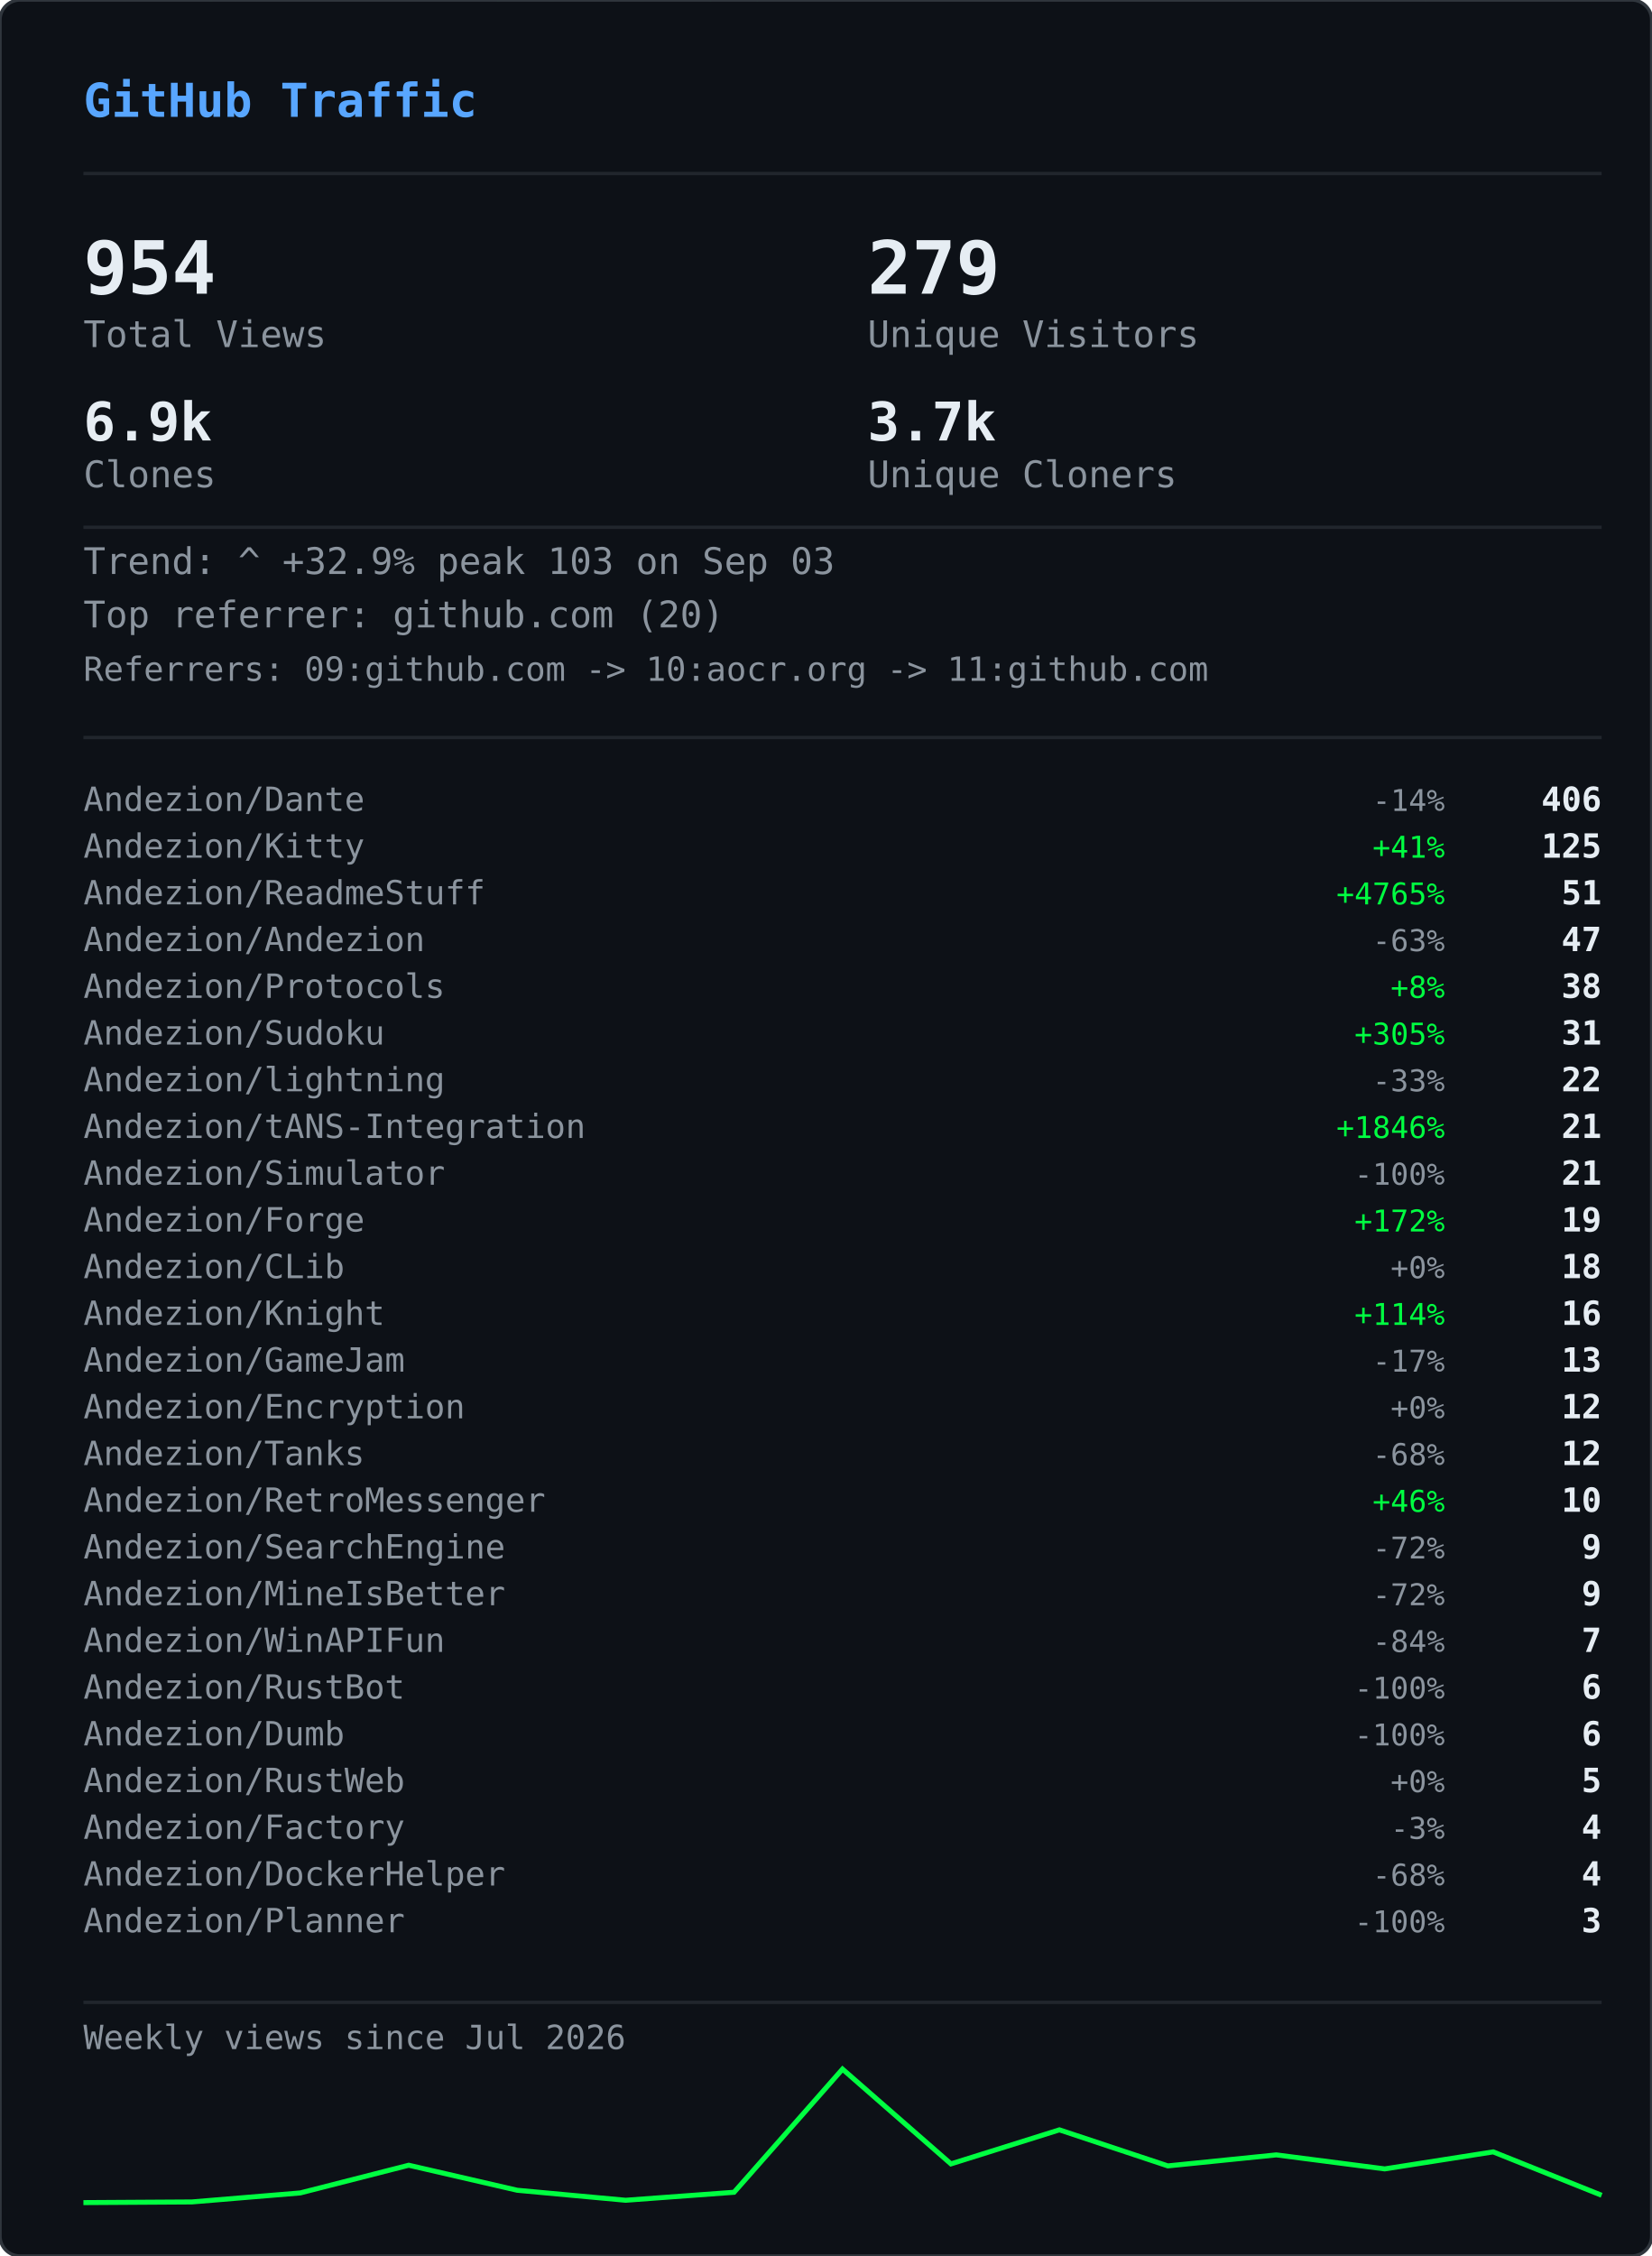
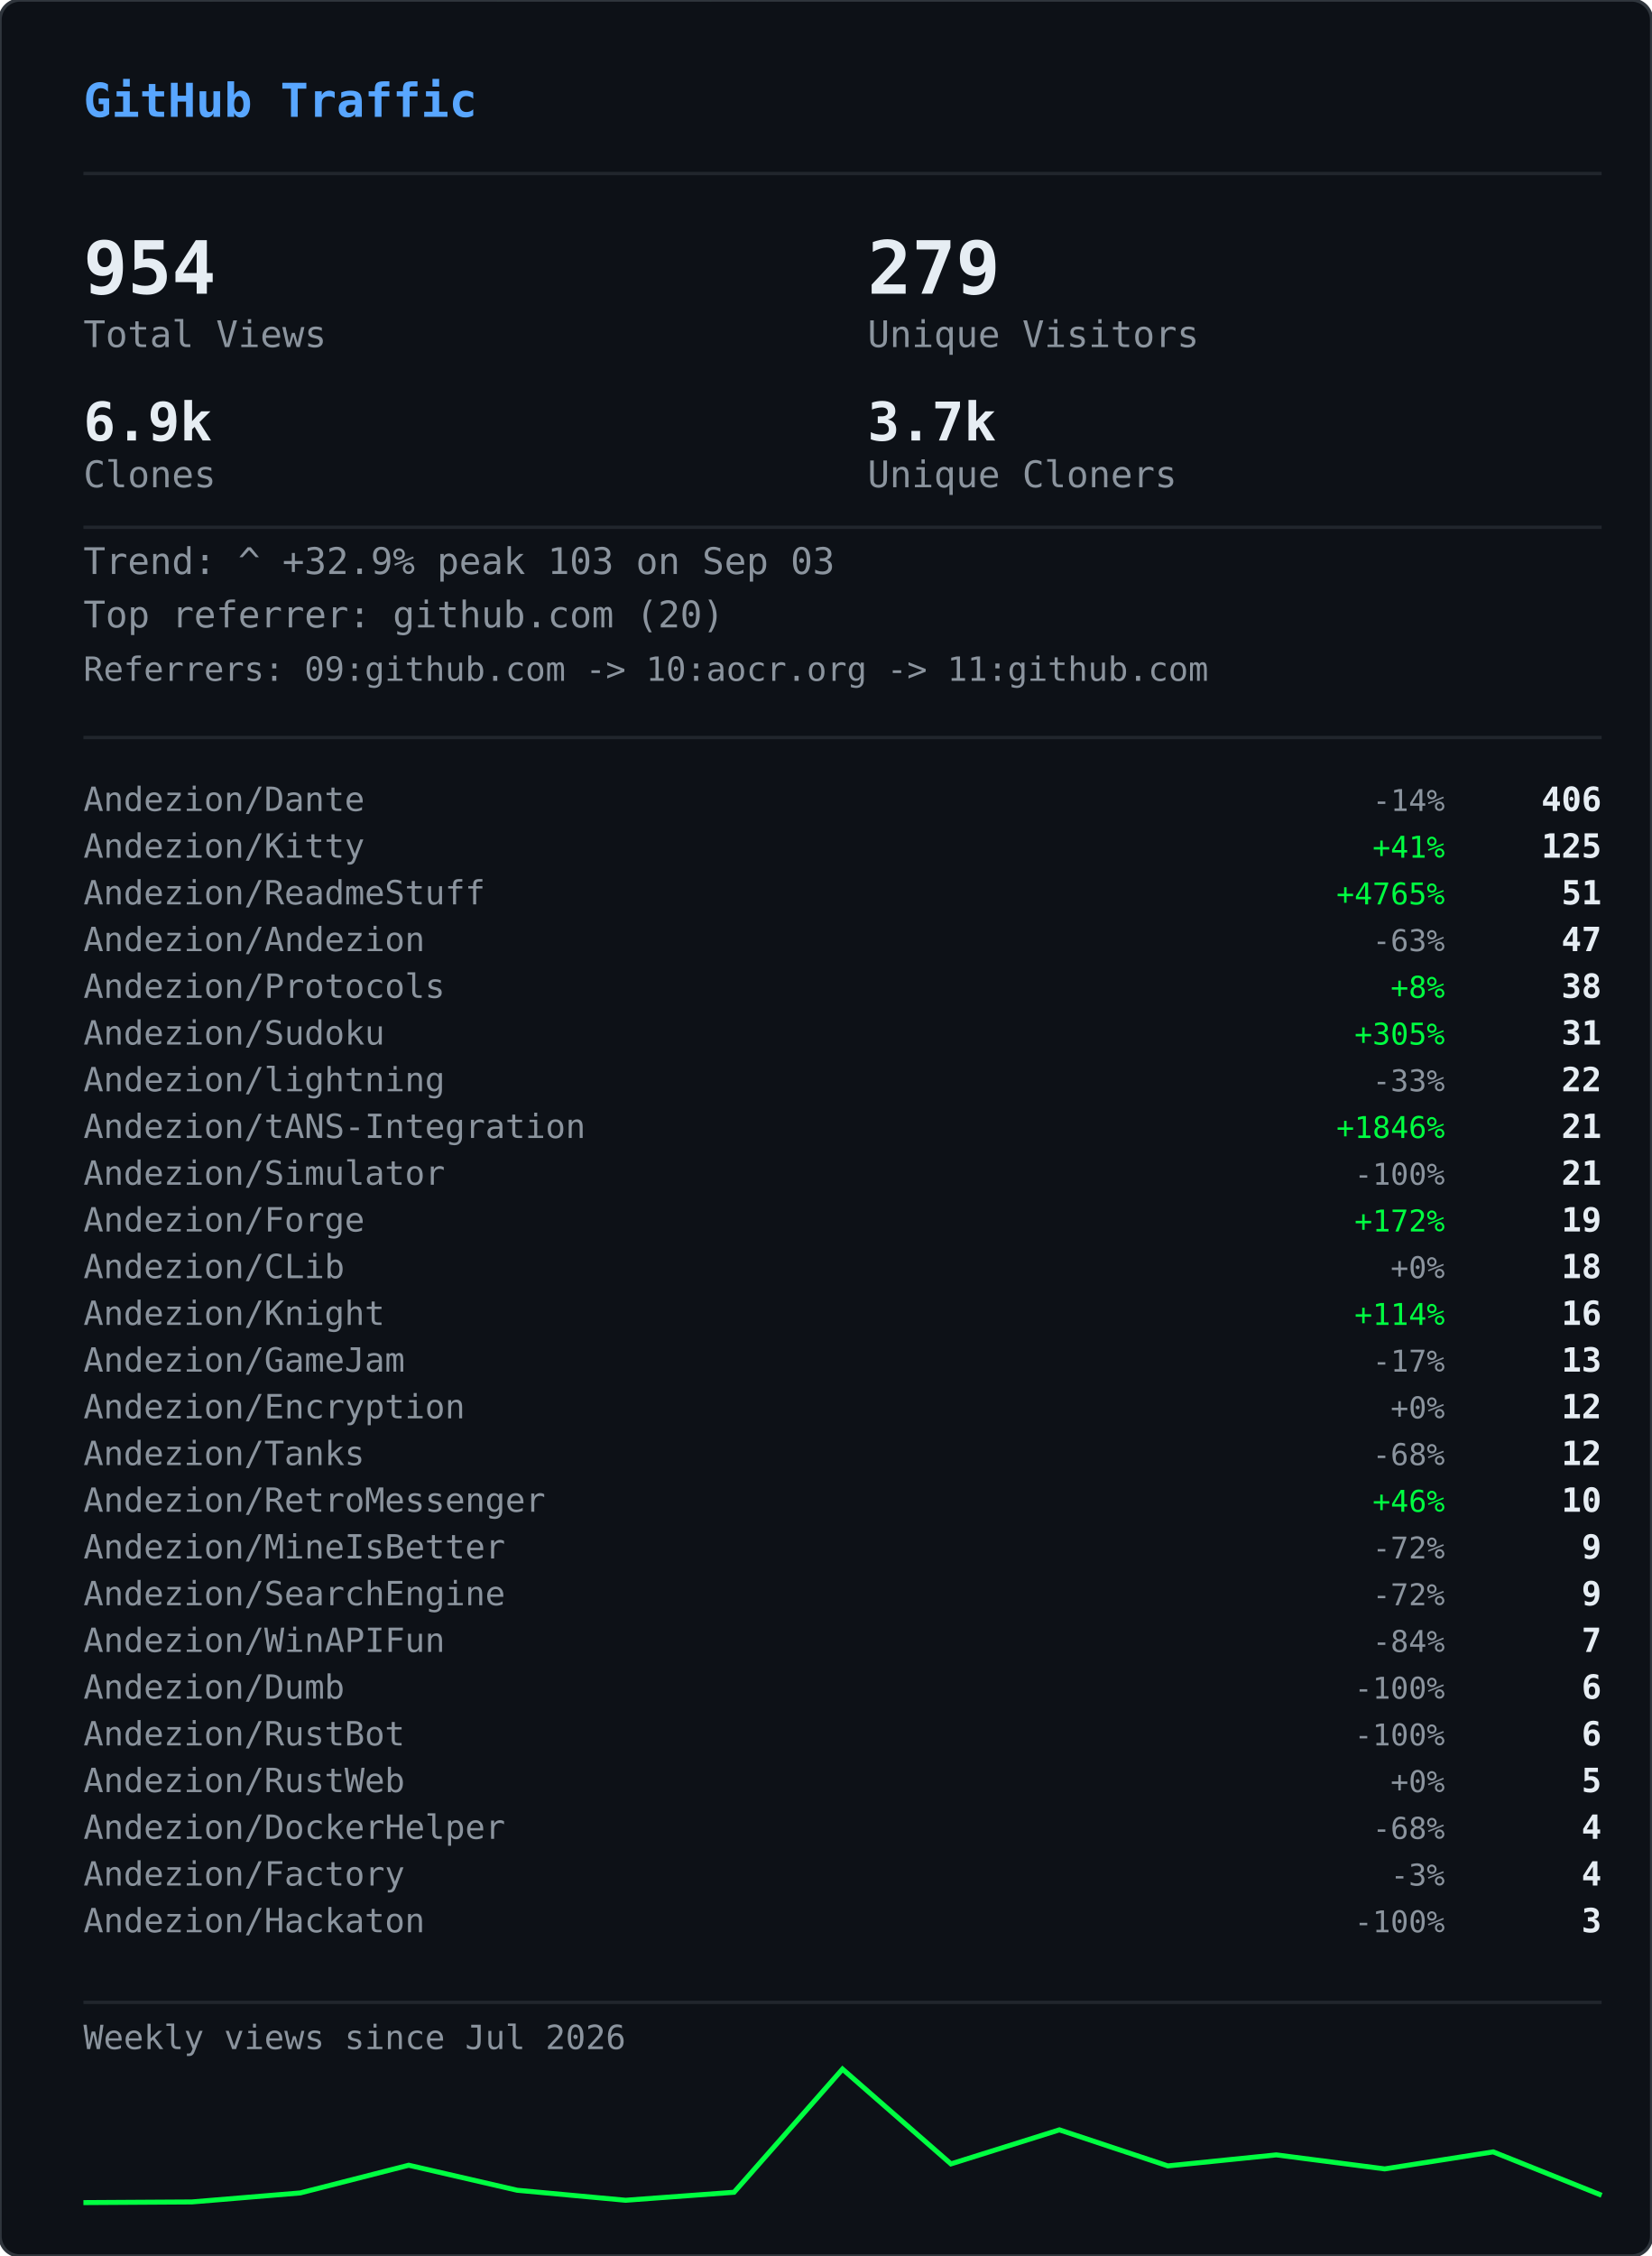
<svg xmlns="http://www.w3.org/2000/svg" width="495" height="676" viewBox="0 0 495 676">
  <defs>
    <clipPath id="gvs-clip">
      <rect width="495" height="676" rx="6" />
    </clipPath>
  </defs>
  <rect width="495" height="676" rx="6" fill="#0d1117" />
  <g clip-path="url(#gvs-clip)">
    <g opacity="0.22">
      <style>@keyframes gvs0{from{transform:translateY(-46px)}to{transform:translateY(690px)}}@keyframes gvs1{from{transform:translateY(-60px)}to{transform:translateY(690px)}}@keyframes gvs2{from{transform:translateY(-88px)}to{transform:translateY(690px)}}@keyframes gvs3{from{transform:translateY(-88px)}to{transform:translateY(690px)}}@keyframes gvs4{from{transform:translateY(-88px)}to{transform:translateY(690px)}}@keyframes gvs5{from{transform:translateY(-88px)}to{transform:translateY(690px)}}@keyframes gvs6{from{transform:translateY(-88px)}to{transform:translateY(690px)}}@keyframes gvs7{from{transform:translateY(-88px)}to{transform:translateY(690px)}}@keyframes gvs8{from{transform:translateY(-46px)}to{transform:translateY(690px)}}@keyframes gvs9{from{transform:translateY(-60px)}to{transform:translateY(690px)}}@keyframes gvs10{from{transform:translateY(-88px)}to{transform:translateY(690px)}}@keyframes gvs11{from{transform:translateY(-60px)}to{transform:translateY(690px)}}@keyframes gvs12{from{transform:translateY(-88px)}to{transform:translateY(690px)}}@keyframes gvs13{from{transform:translateY(-88px)}to{transform:translateY(690px)}}@keyframes gvs14{from{transform:translateY(-60px)}to{transform:translateY(690px)}}@keyframes gvs15{from{transform:translateY(-74px)}to{transform:translateY(690px)}}@keyframes gvs16{from{transform:translateY(-88px)}to{transform:translateY(690px)}}@keyframes gvs17{from{transform:translateY(-60px)}to{transform:translateY(690px)}}@keyframes gvs18{from{transform:translateY(-88px)}to{transform:translateY(690px)}}@keyframes gvs19{from{transform:translateY(-46px)}to{transform:translateY(690px)}}@keyframes gvs20{from{transform:translateY(-46px)}to{transform:translateY(690px)}}@keyframes gvs21{from{transform:translateY(-88px)}to{transform:translateY(690px)}}@keyframes gvs22{from{transform:translateY(-88px)}to{transform:translateY(690px)}}@keyframes gvs23{from{transform:translateY(-88px)}to{transform:translateY(690px)}}@keyframes gvs24{from{transform:translateY(-46px)}to{transform:translateY(690px)}}@keyframes gvs25{from{transform:translateY(-46px)}to{transform:translateY(690px)}}@keyframes gvs26{from{transform:translateY(-60px)}to{transform:translateY(690px)}}@keyframes gvs27{from{transform:translateY(-60px)}to{transform:translateY(690px)}}@keyframes gvs28{from{transform:translateY(-88px)}to{transform:translateY(690px)}}@keyframes gvs29{from{transform:translateY(-74px)}to{transform:translateY(690px)}}@keyframes gvs30{from{transform:translateY(-74px)}to{transform:translateY(690px)}}@keyframes gvs31{from{transform:translateY(-46px)}to{transform:translateY(690px)}}@keyframes gvs32{from{transform:translateY(-46px)}to{transform:translateY(690px)}}@keyframes gvs33{from{transform:translateY(-46px)}to{transform:translateY(690px)}}@keyframes gvs34{from{transform:translateY(-88px)}to{transform:translateY(690px)}}@keyframes gvs35{from{transform:translateY(-88px)}to{transform:translateY(690px)}}@keyframes gvs36{from{transform:translateY(-60px)}to{transform:translateY(690px)}}@keyframes gvs37{from{transform:translateY(-88px)}to{transform:translateY(690px)}}</style>
      <g style="animation:gvs0 1.67s linear infinite;animation-delay:-0.05s">
        <text x="22" y="0" font-family="monospace" font-size="12" fill="#00ff41">ｱ</text>
        <text x="22" y="-14" font-family="monospace" font-size="12" fill="#00ff41" opacity="0.75">ｸ</text>
        <text x="22" y="-28" font-family="monospace" font-size="12" fill="#00ff41" opacity="0.50">ｸ</text>
        <text x="22" y="-42" font-family="monospace" font-size="12" fill="#00ff41" opacity="0.25">ｶ</text>
      </g>
      <g style="animation:gvs1 2.52s linear infinite;animation-delay:-2.19s">
        <text x="261" y="0" font-family="monospace" font-size="12" fill="#00ff41">3</text>
        <text x="261" y="-14" font-family="monospace" font-size="12" fill="#00ff41" opacity="0.80">ﾉ</text>
        <text x="261" y="-28" font-family="monospace" font-size="12" fill="#00ff41" opacity="0.60">7</text>
        <text x="261" y="-42" font-family="monospace" font-size="12" fill="#00ff41" opacity="0.40">7</text>
        <text x="261" y="-56" font-family="monospace" font-size="12" fill="#00ff41" opacity="0.20">ﾓ</text>
      </g>
      <g style="animation:gvs2 2.64s linear infinite;animation-delay:-2.40s">
        <text x="225" y="0" font-family="monospace" font-size="12" fill="#00ff41">ｧ</text>
        <text x="225" y="-14" font-family="monospace" font-size="12" fill="#00ff41" opacity="0.86">ｪ</text>
        <text x="225" y="-28" font-family="monospace" font-size="12" fill="#00ff41" opacity="0.71">9</text>
        <text x="225" y="-42" font-family="monospace" font-size="12" fill="#00ff41" opacity="0.57">ｳ</text>
        <text x="225" y="-56" font-family="monospace" font-size="12" fill="#00ff41" opacity="0.43">ﾋ</text>
        <text x="225" y="-70" font-family="monospace" font-size="12" fill="#00ff41" opacity="0.29">2</text>
        <text x="225" y="-84" font-family="monospace" font-size="12" fill="#00ff41" opacity="0.14">7</text>
      </g>
      <g style="animation:gvs3 2.68s linear infinite;animation-delay:-2.06s">
        <text x="61" y="0" font-family="monospace" font-size="12" fill="#00ff41">ﾄ</text>
        <text x="61" y="-14" font-family="monospace" font-size="12" fill="#00ff41" opacity="0.86">ﾖ</text>
        <text x="61" y="-28" font-family="monospace" font-size="12" fill="#00ff41" opacity="0.71">ﾈ</text>
        <text x="61" y="-42" font-family="monospace" font-size="12" fill="#00ff41" opacity="0.57">ﾈ</text>
        <text x="61" y="-56" font-family="monospace" font-size="12" fill="#00ff41" opacity="0.43">0</text>
        <text x="61" y="-70" font-family="monospace" font-size="12" fill="#00ff41" opacity="0.29">ﾚ</text>
        <text x="61" y="-84" font-family="monospace" font-size="12" fill="#00ff41" opacity="0.14">ｲ</text>
      </g>
      <g style="animation:gvs4 1.89s linear infinite;animation-delay:-1.68s">
        <text x="393" y="0" font-family="monospace" font-size="12" fill="#00ff41">ﾋ</text>
        <text x="393" y="-14" font-family="monospace" font-size="12" fill="#00ff41" opacity="0.86">5</text>
        <text x="393" y="-28" font-family="monospace" font-size="12" fill="#00ff41" opacity="0.71">9</text>
        <text x="393" y="-42" font-family="monospace" font-size="12" fill="#00ff41" opacity="0.57">3</text>
        <text x="393" y="-56" font-family="monospace" font-size="12" fill="#00ff41" opacity="0.43">ﾄ</text>
        <text x="393" y="-70" font-family="monospace" font-size="12" fill="#00ff41" opacity="0.29">ﾀ</text>
        <text x="393" y="-84" font-family="monospace" font-size="12" fill="#00ff41" opacity="0.14">ﾄ</text>
      </g>
      <g style="animation:gvs5 2.08s linear infinite;animation-delay:-1.87s">
        <text x="88" y="0" font-family="monospace" font-size="12" fill="#00ff41">0</text>
        <text x="88" y="-14" font-family="monospace" font-size="12" fill="#00ff41" opacity="0.86">ﾁ</text>
        <text x="88" y="-28" font-family="monospace" font-size="12" fill="#00ff41" opacity="0.71">ｭ</text>
        <text x="88" y="-42" font-family="monospace" font-size="12" fill="#00ff41" opacity="0.57">ﾊ</text>
        <text x="88" y="-56" font-family="monospace" font-size="12" fill="#00ff41" opacity="0.43">0</text>
        <text x="88" y="-70" font-family="monospace" font-size="12" fill="#00ff41" opacity="0.29">ｴ</text>
        <text x="88" y="-84" font-family="monospace" font-size="12" fill="#00ff41" opacity="0.14">6</text>
      </g>
      <g style="animation:gvs6 1.51s linear infinite;animation-delay:-0.31s">
        <text x="484" y="0" font-family="monospace" font-size="12" fill="#00ff41">5</text>
        <text x="484" y="-14" font-family="monospace" font-size="12" fill="#00ff41" opacity="0.86">ｩ</text>
        <text x="484" y="-28" font-family="monospace" font-size="12" fill="#00ff41" opacity="0.71">ｭ</text>
        <text x="484" y="-42" font-family="monospace" font-size="12" fill="#00ff41" opacity="0.57">1</text>
        <text x="484" y="-56" font-family="monospace" font-size="12" fill="#00ff41" opacity="0.43">ｷ</text>
        <text x="484" y="-70" font-family="monospace" font-size="12" fill="#00ff41" opacity="0.29">ﾁ</text>
        <text x="484" y="-84" font-family="monospace" font-size="12" fill="#00ff41" opacity="0.14">ﾗ</text>
      </g>
      <g style="animation:gvs7 2.04s linear infinite;animation-delay:-0.46s">
        <text x="452" y="0" font-family="monospace" font-size="12" fill="#00ff41">8</text>
        <text x="452" y="-14" font-family="monospace" font-size="12" fill="#00ff41" opacity="0.86">ｷ</text>
        <text x="452" y="-28" font-family="monospace" font-size="12" fill="#00ff41" opacity="0.71">ｻ</text>
        <text x="452" y="-42" font-family="monospace" font-size="12" fill="#00ff41" opacity="0.57">ｼ</text>
        <text x="452" y="-56" font-family="monospace" font-size="12" fill="#00ff41" opacity="0.43">ｿ</text>
        <text x="452" y="-70" font-family="monospace" font-size="12" fill="#00ff41" opacity="0.29">ｹ</text>
        <text x="452" y="-84" font-family="monospace" font-size="12" fill="#00ff41" opacity="0.14">ﾇ</text>
      </g>
      <g style="animation:gvs8 2.42s linear infinite;animation-delay:-0.51s">
        <text x="193" y="0" font-family="monospace" font-size="12" fill="#00ff41">ﾋ</text>
        <text x="193" y="-14" font-family="monospace" font-size="12" fill="#00ff41" opacity="0.75">0</text>
        <text x="193" y="-28" font-family="monospace" font-size="12" fill="#00ff41" opacity="0.50">ﾈ</text>
        <text x="193" y="-42" font-family="monospace" font-size="12" fill="#00ff41" opacity="0.25">5</text>
      </g>
      <g style="animation:gvs9 1.93s linear infinite;animation-delay:-1.90s">
        <text x="368" y="0" font-family="monospace" font-size="12" fill="#00ff41">ﾓ</text>
        <text x="368" y="-14" font-family="monospace" font-size="12" fill="#00ff41" opacity="0.80">ﾚ</text>
        <text x="368" y="-28" font-family="monospace" font-size="12" fill="#00ff41" opacity="0.60">ﾕ</text>
        <text x="368" y="-42" font-family="monospace" font-size="12" fill="#00ff41" opacity="0.40">ｮ</text>
        <text x="368" y="-56" font-family="monospace" font-size="12" fill="#00ff41" opacity="0.20">ﾖ</text>
      </g>
      <g style="animation:gvs10 2.23s linear infinite;animation-delay:-1.17s">
        <text x="307" y="0" font-family="monospace" font-size="12" fill="#00ff41">ﾋ</text>
        <text x="307" y="-14" font-family="monospace" font-size="12" fill="#00ff41" opacity="0.86">ｾ</text>
        <text x="307" y="-28" font-family="monospace" font-size="12" fill="#00ff41" opacity="0.71">ﾇ</text>
        <text x="307" y="-42" font-family="monospace" font-size="12" fill="#00ff41" opacity="0.57">ﾊ</text>
        <text x="307" y="-56" font-family="monospace" font-size="12" fill="#00ff41" opacity="0.43">ﾙ</text>
        <text x="307" y="-70" font-family="monospace" font-size="12" fill="#00ff41" opacity="0.29">ｧ</text>
        <text x="307" y="-84" font-family="monospace" font-size="12" fill="#00ff41" opacity="0.14">ﾖ</text>
      </g>
      <g style="animation:gvs11 2.78s linear infinite;animation-delay:-0.63s">
        <text x="378" y="0" font-family="monospace" font-size="12" fill="#00ff41">ﾚ</text>
        <text x="378" y="-14" font-family="monospace" font-size="12" fill="#00ff41" opacity="0.80">9</text>
        <text x="378" y="-28" font-family="monospace" font-size="12" fill="#00ff41" opacity="0.60">ﾕ</text>
        <text x="378" y="-42" font-family="monospace" font-size="12" fill="#00ff41" opacity="0.40">ｹ</text>
        <text x="378" y="-56" font-family="monospace" font-size="12" fill="#00ff41" opacity="0.20">ﾛ</text>
      </g>
      <g style="animation:gvs12 1.82s linear infinite;animation-delay:-1.02s">
        <text x="425" y="0" font-family="monospace" font-size="12" fill="#00ff41">ｳ</text>
        <text x="425" y="-14" font-family="monospace" font-size="12" fill="#00ff41" opacity="0.86">ﾒ</text>
        <text x="425" y="-28" font-family="monospace" font-size="12" fill="#00ff41" opacity="0.71">ﾈ</text>
        <text x="425" y="-42" font-family="monospace" font-size="12" fill="#00ff41" opacity="0.57">ｹ</text>
        <text x="425" y="-56" font-family="monospace" font-size="12" fill="#00ff41" opacity="0.43">ﾃ</text>
        <text x="425" y="-70" font-family="monospace" font-size="12" fill="#00ff41" opacity="0.29">ﾀ</text>
        <text x="425" y="-84" font-family="monospace" font-size="12" fill="#00ff41" opacity="0.14">7</text>
      </g>
      <g style="animation:gvs13 3.08s linear infinite;animation-delay:-0.54s">
        <text x="474" y="0" font-family="monospace" font-size="12" fill="#00ff41">ｾ</text>
        <text x="474" y="-14" font-family="monospace" font-size="12" fill="#00ff41" opacity="0.86">ｭ</text>
        <text x="474" y="-28" font-family="monospace" font-size="12" fill="#00ff41" opacity="0.71">ﾗ</text>
        <text x="474" y="-42" font-family="monospace" font-size="12" fill="#00ff41" opacity="0.57">ﾀ</text>
        <text x="474" y="-56" font-family="monospace" font-size="12" fill="#00ff41" opacity="0.43">ﾒ</text>
        <text x="474" y="-70" font-family="monospace" font-size="12" fill="#00ff41" opacity="0.29">ﾉ</text>
        <text x="474" y="-84" font-family="monospace" font-size="12" fill="#00ff41" opacity="0.14">ｲ</text>
      </g>
      <g style="animation:gvs14 1.89s linear infinite;animation-delay:-1.79s">
        <text x="67" y="0" font-family="monospace" font-size="12" fill="#00ff41">ﾏ</text>
        <text x="67" y="-14" font-family="monospace" font-size="12" fill="#00ff41" opacity="0.80">ﾚ</text>
        <text x="67" y="-28" font-family="monospace" font-size="12" fill="#00ff41" opacity="0.60">ﾉ</text>
        <text x="67" y="-42" font-family="monospace" font-size="12" fill="#00ff41" opacity="0.40">ｿ</text>
        <text x="67" y="-56" font-family="monospace" font-size="12" fill="#00ff41" opacity="0.20">6</text>
      </g>
      <g style="animation:gvs15 2.31s linear infinite;animation-delay:-1.20s">
        <text x="412" y="0" font-family="monospace" font-size="12" fill="#00ff41">ﾍ</text>
        <text x="412" y="-14" font-family="monospace" font-size="12" fill="#00ff41" opacity="0.83">ｭ</text>
        <text x="412" y="-28" font-family="monospace" font-size="12" fill="#00ff41" opacity="0.67">ﾌ</text>
        <text x="412" y="-42" font-family="monospace" font-size="12" fill="#00ff41" opacity="0.50">ｧ</text>
        <text x="412" y="-56" font-family="monospace" font-size="12" fill="#00ff41" opacity="0.33">ｭ</text>
        <text x="412" y="-70" font-family="monospace" font-size="12" fill="#00ff41" opacity="0.17">ﾚ</text>
      </g>
      <g style="animation:gvs16 1.84s linear infinite;animation-delay:-0.95s">
        <text x="208" y="0" font-family="monospace" font-size="12" fill="#00ff41">ｾ</text>
        <text x="208" y="-14" font-family="monospace" font-size="12" fill="#00ff41" opacity="0.86">ﾄ</text>
        <text x="208" y="-28" font-family="monospace" font-size="12" fill="#00ff41" opacity="0.71">ﾘ</text>
        <text x="208" y="-42" font-family="monospace" font-size="12" fill="#00ff41" opacity="0.57">ﾔ</text>
        <text x="208" y="-56" font-family="monospace" font-size="12" fill="#00ff41" opacity="0.43">ﾘ</text>
        <text x="208" y="-70" font-family="monospace" font-size="12" fill="#00ff41" opacity="0.29">ｫ</text>
        <text x="208" y="-84" font-family="monospace" font-size="12" fill="#00ff41" opacity="0.14">ｶ</text>
      </g>
      <g style="animation:gvs17 1.63s linear infinite;animation-delay:-0.51s">
        <text x="413" y="0" font-family="monospace" font-size="12" fill="#00ff41">ｵ</text>
        <text x="413" y="-14" font-family="monospace" font-size="12" fill="#00ff41" opacity="0.80">5</text>
        <text x="413" y="-28" font-family="monospace" font-size="12" fill="#00ff41" opacity="0.60">ﾁ</text>
        <text x="413" y="-42" font-family="monospace" font-size="12" fill="#00ff41" opacity="0.40">ﾈ</text>
        <text x="413" y="-56" font-family="monospace" font-size="12" fill="#00ff41" opacity="0.20">ﾗ</text>
      </g>
      <g style="animation:gvs18 2.61s linear infinite;animation-delay:-1.01s">
        <text x="422" y="0" font-family="monospace" font-size="12" fill="#00ff41">ｽ</text>
        <text x="422" y="-14" font-family="monospace" font-size="12" fill="#00ff41" opacity="0.86">ｬ</text>
        <text x="422" y="-28" font-family="monospace" font-size="12" fill="#00ff41" opacity="0.71">ﾈ</text>
        <text x="422" y="-42" font-family="monospace" font-size="12" fill="#00ff41" opacity="0.57">ｮ</text>
        <text x="422" y="-56" font-family="monospace" font-size="12" fill="#00ff41" opacity="0.43">0</text>
        <text x="422" y="-70" font-family="monospace" font-size="12" fill="#00ff41" opacity="0.29">ﾊ</text>
        <text x="422" y="-84" font-family="monospace" font-size="12" fill="#00ff41" opacity="0.14">ﾀ</text>
      </g>
      <g style="animation:gvs19 2.86s linear infinite;animation-delay:-1.17s">
        <text x="137" y="0" font-family="monospace" font-size="12" fill="#00ff41">ｴ</text>
        <text x="137" y="-14" font-family="monospace" font-size="12" fill="#00ff41" opacity="0.75">3</text>
        <text x="137" y="-28" font-family="monospace" font-size="12" fill="#00ff41" opacity="0.50">ﾒ</text>
        <text x="137" y="-42" font-family="monospace" font-size="12" fill="#00ff41" opacity="0.25">ｪ</text>
      </g>
      <g style="animation:gvs20 2.04s linear infinite;animation-delay:-1.32s">
        <text x="72" y="0" font-family="monospace" font-size="12" fill="#00ff41">ﾑ</text>
        <text x="72" y="-14" font-family="monospace" font-size="12" fill="#00ff41" opacity="0.75">ﾉ</text>
        <text x="72" y="-28" font-family="monospace" font-size="12" fill="#00ff41" opacity="0.50">ｸ</text>
        <text x="72" y="-42" font-family="monospace" font-size="12" fill="#00ff41" opacity="0.25">ﾐ</text>
      </g>
      <g style="animation:gvs21 2.07s linear infinite;animation-delay:-0.53s">
        <text x="91" y="0" font-family="monospace" font-size="12" fill="#00ff41">ｪ</text>
        <text x="91" y="-14" font-family="monospace" font-size="12" fill="#00ff41" opacity="0.86">ｳ</text>
        <text x="91" y="-28" font-family="monospace" font-size="12" fill="#00ff41" opacity="0.71">ｻ</text>
        <text x="91" y="-42" font-family="monospace" font-size="12" fill="#00ff41" opacity="0.57">ﾔ</text>
        <text x="91" y="-56" font-family="monospace" font-size="12" fill="#00ff41" opacity="0.43">5</text>
        <text x="91" y="-70" font-family="monospace" font-size="12" fill="#00ff41" opacity="0.29">ｳ</text>
        <text x="91" y="-84" font-family="monospace" font-size="12" fill="#00ff41" opacity="0.14">ﾂ</text>
      </g>
      <g style="animation:gvs22 2.09s linear infinite;animation-delay:-1.30s">
        <text x="102" y="0" font-family="monospace" font-size="12" fill="#00ff41">1</text>
        <text x="102" y="-14" font-family="monospace" font-size="12" fill="#00ff41" opacity="0.86">ｸ</text>
        <text x="102" y="-28" font-family="monospace" font-size="12" fill="#00ff41" opacity="0.71">ﾂ</text>
        <text x="102" y="-42" font-family="monospace" font-size="12" fill="#00ff41" opacity="0.57">ｭ</text>
        <text x="102" y="-56" font-family="monospace" font-size="12" fill="#00ff41" opacity="0.43">3</text>
        <text x="102" y="-70" font-family="monospace" font-size="12" fill="#00ff41" opacity="0.29">ｫ</text>
        <text x="102" y="-84" font-family="monospace" font-size="12" fill="#00ff41" opacity="0.14">ﾑ</text>
      </g>
      <g style="animation:gvs23 1.89s linear infinite;animation-delay:-1.38s">
        <text x="162" y="0" font-family="monospace" font-size="12" fill="#00ff41">ｵ</text>
        <text x="162" y="-14" font-family="monospace" font-size="12" fill="#00ff41" opacity="0.86">ｦ</text>
        <text x="162" y="-28" font-family="monospace" font-size="12" fill="#00ff41" opacity="0.71">ﾖ</text>
        <text x="162" y="-42" font-family="monospace" font-size="12" fill="#00ff41" opacity="0.57">ｴ</text>
        <text x="162" y="-56" font-family="monospace" font-size="12" fill="#00ff41" opacity="0.43">ﾓ</text>
        <text x="162" y="-70" font-family="monospace" font-size="12" fill="#00ff41" opacity="0.29">ｷ</text>
        <text x="162" y="-84" font-family="monospace" font-size="12" fill="#00ff41" opacity="0.14">ﾇ</text>
      </g>
      <g style="animation:gvs24 2.35s linear infinite;animation-delay:-1.38s">
        <text x="211" y="0" font-family="monospace" font-size="12" fill="#00ff41">ｧ</text>
        <text x="211" y="-14" font-family="monospace" font-size="12" fill="#00ff41" opacity="0.75">ｿ</text>
        <text x="211" y="-28" font-family="monospace" font-size="12" fill="#00ff41" opacity="0.50">ﾈ</text>
        <text x="211" y="-42" font-family="monospace" font-size="12" fill="#00ff41" opacity="0.25">ﾒ</text>
      </g>
      <g style="animation:gvs25 2.74s linear infinite;animation-delay:-0.53s">
        <text x="241" y="0" font-family="monospace" font-size="12" fill="#00ff41">ｽ</text>
        <text x="241" y="-14" font-family="monospace" font-size="12" fill="#00ff41" opacity="0.75">ﾄ</text>
        <text x="241" y="-28" font-family="monospace" font-size="12" fill="#00ff41" opacity="0.50">ｸ</text>
        <text x="241" y="-42" font-family="monospace" font-size="12" fill="#00ff41" opacity="0.25">7</text>
      </g>
      <g style="animation:gvs26 1.82s linear infinite;animation-delay:-0.60s">
        <text x="128" y="0" font-family="monospace" font-size="12" fill="#00ff41">ﾍ</text>
        <text x="128" y="-14" font-family="monospace" font-size="12" fill="#00ff41" opacity="0.80">ﾌ</text>
        <text x="128" y="-28" font-family="monospace" font-size="12" fill="#00ff41" opacity="0.60">4</text>
        <text x="128" y="-42" font-family="monospace" font-size="12" fill="#00ff41" opacity="0.40">ｦ</text>
        <text x="128" y="-56" font-family="monospace" font-size="12" fill="#00ff41" opacity="0.20">8</text>
      </g>
      <g style="animation:gvs27 2.28s linear infinite;animation-delay:-0.68s">
        <text x="242" y="0" font-family="monospace" font-size="12" fill="#00ff41">ﾛ</text>
        <text x="242" y="-14" font-family="monospace" font-size="12" fill="#00ff41" opacity="0.80">ﾗ</text>
        <text x="242" y="-28" font-family="monospace" font-size="12" fill="#00ff41" opacity="0.60">ｳ</text>
        <text x="242" y="-42" font-family="monospace" font-size="12" fill="#00ff41" opacity="0.40">ﾑ</text>
        <text x="242" y="-56" font-family="monospace" font-size="12" fill="#00ff41" opacity="0.20">ｭ</text>
      </g>
      <g style="animation:gvs28 2.44s linear infinite;animation-delay:-0.28s">
        <text x="34" y="0" font-family="monospace" font-size="12" fill="#00ff41">ｵ</text>
        <text x="34" y="-14" font-family="monospace" font-size="12" fill="#00ff41" opacity="0.86">ﾀ</text>
        <text x="34" y="-28" font-family="monospace" font-size="12" fill="#00ff41" opacity="0.71">ﾓ</text>
        <text x="34" y="-42" font-family="monospace" font-size="12" fill="#00ff41" opacity="0.57">ｫ</text>
        <text x="34" y="-56" font-family="monospace" font-size="12" fill="#00ff41" opacity="0.43">ｻ</text>
        <text x="34" y="-70" font-family="monospace" font-size="12" fill="#00ff41" opacity="0.29">3</text>
        <text x="34" y="-84" font-family="monospace" font-size="12" fill="#00ff41" opacity="0.14">ｶ</text>
      </g>
      <g style="animation:gvs29 2.19s linear infinite;animation-delay:-0.47s">
        <text x="411" y="0" font-family="monospace" font-size="12" fill="#00ff41">ﾖ</text>
        <text x="411" y="-14" font-family="monospace" font-size="12" fill="#00ff41" opacity="0.83">6</text>
        <text x="411" y="-28" font-family="monospace" font-size="12" fill="#00ff41" opacity="0.67">ﾘ</text>
        <text x="411" y="-42" font-family="monospace" font-size="12" fill="#00ff41" opacity="0.50">ｨ</text>
        <text x="411" y="-56" font-family="monospace" font-size="12" fill="#00ff41" opacity="0.33">ﾘ</text>
        <text x="411" y="-70" font-family="monospace" font-size="12" fill="#00ff41" opacity="0.17">ﾃ</text>
      </g>
      <g style="animation:gvs30 2.71s linear infinite;animation-delay:-2.12s">
        <text x="146" y="0" font-family="monospace" font-size="12" fill="#00ff41">ｷ</text>
        <text x="146" y="-14" font-family="monospace" font-size="12" fill="#00ff41" opacity="0.83">ﾚ</text>
        <text x="146" y="-28" font-family="monospace" font-size="12" fill="#00ff41" opacity="0.67">ｳ</text>
        <text x="146" y="-42" font-family="monospace" font-size="12" fill="#00ff41" opacity="0.50">ｾ</text>
        <text x="146" y="-56" font-family="monospace" font-size="12" fill="#00ff41" opacity="0.33">ｺ</text>
        <text x="146" y="-70" font-family="monospace" font-size="12" fill="#00ff41" opacity="0.17">3</text>
      </g>
      <g style="animation:gvs31 2.10s linear infinite;animation-delay:-0.05s">
        <text x="248" y="0" font-family="monospace" font-size="12" fill="#00ff41">ｼ</text>
        <text x="248" y="-14" font-family="monospace" font-size="12" fill="#00ff41" opacity="0.75">ﾗ</text>
        <text x="248" y="-28" font-family="monospace" font-size="12" fill="#00ff41" opacity="0.50">ﾌ</text>
        <text x="248" y="-42" font-family="monospace" font-size="12" fill="#00ff41" opacity="0.25">0</text>
      </g>
      <g style="animation:gvs32 1.82s linear infinite;animation-delay:-0.87s">
        <text x="64" y="0" font-family="monospace" font-size="12" fill="#00ff41">ｺ</text>
        <text x="64" y="-14" font-family="monospace" font-size="12" fill="#00ff41" opacity="0.75">ｭ</text>
        <text x="64" y="-28" font-family="monospace" font-size="12" fill="#00ff41" opacity="0.50">ﾄ</text>
        <text x="64" y="-42" font-family="monospace" font-size="12" fill="#00ff41" opacity="0.25">ｨ</text>
      </g>
      <g style="animation:gvs33 2.68s linear infinite;animation-delay:-2.11s">
        <text x="189" y="0" font-family="monospace" font-size="12" fill="#00ff41">ｵ</text>
        <text x="189" y="-14" font-family="monospace" font-size="12" fill="#00ff41" opacity="0.75">ｨ</text>
        <text x="189" y="-28" font-family="monospace" font-size="12" fill="#00ff41" opacity="0.50">ﾝ</text>
        <text x="189" y="-42" font-family="monospace" font-size="12" fill="#00ff41" opacity="0.25">1</text>
      </g>
      <g style="animation:gvs34 3.14s linear infinite;animation-delay:-1.39s">
        <text x="147" y="0" font-family="monospace" font-size="12" fill="#00ff41">ﾘ</text>
        <text x="147" y="-14" font-family="monospace" font-size="12" fill="#00ff41" opacity="0.86">ﾘ</text>
        <text x="147" y="-28" font-family="monospace" font-size="12" fill="#00ff41" opacity="0.71">ﾊ</text>
        <text x="147" y="-42" font-family="monospace" font-size="12" fill="#00ff41" opacity="0.57">ﾎ</text>
        <text x="147" y="-56" font-family="monospace" font-size="12" fill="#00ff41" opacity="0.43">1</text>
        <text x="147" y="-70" font-family="monospace" font-size="12" fill="#00ff41" opacity="0.29">9</text>
        <text x="147" y="-84" font-family="monospace" font-size="12" fill="#00ff41" opacity="0.14">ﾕ</text>
      </g>
      <g style="animation:gvs35 3.09s linear infinite;animation-delay:-1.76s">
        <text x="54" y="0" font-family="monospace" font-size="12" fill="#00ff41">4</text>
        <text x="54" y="-14" font-family="monospace" font-size="12" fill="#00ff41" opacity="0.86">ｲ</text>
        <text x="54" y="-28" font-family="monospace" font-size="12" fill="#00ff41" opacity="0.71">ｶ</text>
        <text x="54" y="-42" font-family="monospace" font-size="12" fill="#00ff41" opacity="0.57">ﾐ</text>
        <text x="54" y="-56" font-family="monospace" font-size="12" fill="#00ff41" opacity="0.43">ﾝ</text>
        <text x="54" y="-70" font-family="monospace" font-size="12" fill="#00ff41" opacity="0.29">ﾄ</text>
        <text x="54" y="-84" font-family="monospace" font-size="12" fill="#00ff41" opacity="0.14">ﾐ</text>
      </g>
      <g style="animation:gvs36 2.45s linear infinite;animation-delay:-0.10s">
        <text x="50" y="0" font-family="monospace" font-size="12" fill="#00ff41">ﾓ</text>
        <text x="50" y="-14" font-family="monospace" font-size="12" fill="#00ff41" opacity="0.80">ｭ</text>
        <text x="50" y="-28" font-family="monospace" font-size="12" fill="#00ff41" opacity="0.60">ﾎ</text>
        <text x="50" y="-42" font-family="monospace" font-size="12" fill="#00ff41" opacity="0.40">5</text>
        <text x="50" y="-56" font-family="monospace" font-size="12" fill="#00ff41" opacity="0.20">ｽ</text>
      </g>
      <g style="animation:gvs37 1.60s linear infinite;animation-delay:-1.47s">
        <text x="118" y="0" font-family="monospace" font-size="12" fill="#00ff41">ﾊ</text>
        <text x="118" y="-14" font-family="monospace" font-size="12" fill="#00ff41" opacity="0.86">ﾓ</text>
        <text x="118" y="-28" font-family="monospace" font-size="12" fill="#00ff41" opacity="0.71">ｨ</text>
        <text x="118" y="-42" font-family="monospace" font-size="12" fill="#00ff41" opacity="0.57">ﾘ</text>
        <text x="118" y="-56" font-family="monospace" font-size="12" fill="#00ff41" opacity="0.43">ﾛ</text>
        <text x="118" y="-70" font-family="monospace" font-size="12" fill="#00ff41" opacity="0.29">ｿ</text>
        <text x="118" y="-84" font-family="monospace" font-size="12" fill="#00ff41" opacity="0.14">ｯ</text>
      </g>
    </g>
  </g>
  <rect width="495" height="676" rx="6" fill="none" stroke="#30363d" stroke-width="1" />
  <text x="25" y="35" font-family="monospace" font-size="14" font-weight="600" fill="#58a6ff">GitHub Traffic</text>
  <line x1="25" y1="52" x2="480" y2="52" stroke="#21262d" stroke-width="1" />
  <text x="25" y="88" font-family="monospace" font-size="22" font-weight="700" fill="#e6edf3">954</text>
  <text x="25" y="104" font-family="monospace" font-size="11" fill="#8b949e">Total Views</text>
  <text x="260" y="88" font-family="monospace" font-size="22" font-weight="700" fill="#e6edf3">279</text>
  <text x="260" y="104" font-family="monospace" font-size="11" fill="#8b949e">Unique Visitors</text>
  <text x="25" y="132" font-family="monospace" font-size="16" font-weight="700" fill="#e6edf3">6.9k</text>
  <text x="25" y="146" font-family="monospace" font-size="11" fill="#8b949e">Clones</text>
  <text x="260" y="132" font-family="monospace" font-size="16" font-weight="700" fill="#e6edf3">3.7k</text>
  <text x="260" y="146" font-family="monospace" font-size="11" fill="#8b949e">Unique Cloners</text>
  <line x1="25" y1="158" x2="480" y2="158" stroke="#21262d" stroke-width="1" />
  <text x="25" y="172" font-family="monospace" font-size="11" fill="#8b949e">Trend: ^ +32.9%  peak 103 on Sep 03</text>
  <text x="25" y="188" font-family="monospace" font-size="11" fill="#8b949e">Top referrer: github.com (20)</text>
  <text x="25" y="204" font-family="monospace" font-size="10" fill="#8b949e">Referrers: 09:github.com -&gt; 10:aocr.org -&gt; 11:github.com</text>
  <line x1="25" y1="221" x2="480" y2="221" stroke="#21262d" stroke-width="1" />
  <text x="25" y="243" font-family="monospace" font-size="10" fill="#8b949e">Andezion/Dante</text>
  <text x="433" y="243" font-family="monospace" font-size="9" fill="#8b949e" text-anchor="end">-14%</text>
  <text x="480" y="243" font-family="monospace" font-size="10" font-weight="600" fill="#e6edf3" text-anchor="end">406</text>
  <text x="25" y="257" font-family="monospace" font-size="10" fill="#8b949e">Andezion/Kitty</text>
  <text x="433" y="257" font-family="monospace" font-size="9" fill="#00ff41" text-anchor="end">+41%</text>
  <text x="480" y="257" font-family="monospace" font-size="10" font-weight="600" fill="#e6edf3" text-anchor="end">125</text>
  <text x="25" y="271" font-family="monospace" font-size="10" fill="#8b949e">Andezion/ReadmeStuff</text>
  <text x="433" y="271" font-family="monospace" font-size="9" fill="#00ff41" text-anchor="end">+4765%</text>
  <text x="480" y="271" font-family="monospace" font-size="10" font-weight="600" fill="#e6edf3" text-anchor="end">51</text>
  <text x="25" y="285" font-family="monospace" font-size="10" fill="#8b949e">Andezion/Andezion</text>
  <text x="433" y="285" font-family="monospace" font-size="9" fill="#8b949e" text-anchor="end">-63%</text>
  <text x="480" y="285" font-family="monospace" font-size="10" font-weight="600" fill="#e6edf3" text-anchor="end">47</text>
  <text x="25" y="299" font-family="monospace" font-size="10" fill="#8b949e">Andezion/Protocols</text>
  <text x="433" y="299" font-family="monospace" font-size="9" fill="#00ff41" text-anchor="end">+8%</text>
  <text x="480" y="299" font-family="monospace" font-size="10" font-weight="600" fill="#e6edf3" text-anchor="end">38</text>
  <text x="25" y="313" font-family="monospace" font-size="10" fill="#8b949e">Andezion/Sudoku</text>
  <text x="433" y="313" font-family="monospace" font-size="9" fill="#00ff41" text-anchor="end">+305%</text>
  <text x="480" y="313" font-family="monospace" font-size="10" font-weight="600" fill="#e6edf3" text-anchor="end">31</text>
  <text x="25" y="327" font-family="monospace" font-size="10" fill="#8b949e">Andezion/lightning</text>
  <text x="433" y="327" font-family="monospace" font-size="9" fill="#8b949e" text-anchor="end">-33%</text>
  <text x="480" y="327" font-family="monospace" font-size="10" font-weight="600" fill="#e6edf3" text-anchor="end">22</text>
  <text x="25" y="341" font-family="monospace" font-size="10" fill="#8b949e">Andezion/tANS-Integration</text>
  <text x="433" y="341" font-family="monospace" font-size="9" fill="#00ff41" text-anchor="end">+1846%</text>
  <text x="480" y="341" font-family="monospace" font-size="10" font-weight="600" fill="#e6edf3" text-anchor="end">21</text>
  <text x="25" y="355" font-family="monospace" font-size="10" fill="#8b949e">Andezion/Simulator</text>
  <text x="433" y="355" font-family="monospace" font-size="9" fill="#8b949e" text-anchor="end">-100%</text>
  <text x="480" y="355" font-family="monospace" font-size="10" font-weight="600" fill="#e6edf3" text-anchor="end">21</text>
  <text x="25" y="369" font-family="monospace" font-size="10" fill="#8b949e">Andezion/Forge</text>
  <text x="433" y="369" font-family="monospace" font-size="9" fill="#00ff41" text-anchor="end">+172%</text>
  <text x="480" y="369" font-family="monospace" font-size="10" font-weight="600" fill="#e6edf3" text-anchor="end">19</text>
  <text x="25" y="383" font-family="monospace" font-size="10" fill="#8b949e">Andezion/CLib</text>
  <text x="433" y="383" font-family="monospace" font-size="9" fill="#8b949e" text-anchor="end">+0%</text>
  <text x="480" y="383" font-family="monospace" font-size="10" font-weight="600" fill="#e6edf3" text-anchor="end">18</text>
  <text x="25" y="397" font-family="monospace" font-size="10" fill="#8b949e">Andezion/Knight</text>
  <text x="433" y="397" font-family="monospace" font-size="9" fill="#00ff41" text-anchor="end">+114%</text>
  <text x="480" y="397" font-family="monospace" font-size="10" font-weight="600" fill="#e6edf3" text-anchor="end">16</text>
  <text x="25" y="411" font-family="monospace" font-size="10" fill="#8b949e">Andezion/GameJam</text>
  <text x="433" y="411" font-family="monospace" font-size="9" fill="#8b949e" text-anchor="end">-17%</text>
  <text x="480" y="411" font-family="monospace" font-size="10" font-weight="600" fill="#e6edf3" text-anchor="end">13</text>
  <text x="25" y="425" font-family="monospace" font-size="10" fill="#8b949e">Andezion/Encryption</text>
  <text x="433" y="425" font-family="monospace" font-size="9" fill="#8b949e" text-anchor="end">+0%</text>
  <text x="480" y="425" font-family="monospace" font-size="10" font-weight="600" fill="#e6edf3" text-anchor="end">12</text>
  <text x="25" y="439" font-family="monospace" font-size="10" fill="#8b949e">Andezion/Tanks</text>
  <text x="433" y="439" font-family="monospace" font-size="9" fill="#8b949e" text-anchor="end">-68%</text>
  <text x="480" y="439" font-family="monospace" font-size="10" font-weight="600" fill="#e6edf3" text-anchor="end">12</text>
  <text x="25" y="453" font-family="monospace" font-size="10" fill="#8b949e">Andezion/RetroMessenger</text>
  <text x="433" y="453" font-family="monospace" font-size="9" fill="#00ff41" text-anchor="end">+46%</text>
  <text x="480" y="453" font-family="monospace" font-size="10" font-weight="600" fill="#e6edf3" text-anchor="end">10</text>
-   <text x="25" y="467" font-family="monospace" font-size="10" fill="#8b949e">Andezion/SearchEngine</text>
+   <text x="25" y="467" font-family="monospace" font-size="10" fill="#8b949e">Andezion/MineIsBetter</text>
  <text x="433" y="467" font-family="monospace" font-size="9" fill="#8b949e" text-anchor="end">-72%</text>
  <text x="480" y="467" font-family="monospace" font-size="10" font-weight="600" fill="#e6edf3" text-anchor="end">9</text>
-   <text x="25" y="481" font-family="monospace" font-size="10" fill="#8b949e">Andezion/MineIsBetter</text>
+   <text x="25" y="481" font-family="monospace" font-size="10" fill="#8b949e">Andezion/SearchEngine</text>
  <text x="433" y="481" font-family="monospace" font-size="9" fill="#8b949e" text-anchor="end">-72%</text>
  <text x="480" y="481" font-family="monospace" font-size="10" font-weight="600" fill="#e6edf3" text-anchor="end">9</text>
  <text x="25" y="495" font-family="monospace" font-size="10" fill="#8b949e">Andezion/WinAPIFun</text>
  <text x="433" y="495" font-family="monospace" font-size="9" fill="#8b949e" text-anchor="end">-84%</text>
  <text x="480" y="495" font-family="monospace" font-size="10" font-weight="600" fill="#e6edf3" text-anchor="end">7</text>
-   <text x="25" y="509" font-family="monospace" font-size="10" fill="#8b949e">Andezion/RustBot</text>
+   <text x="25" y="509" font-family="monospace" font-size="10" fill="#8b949e">Andezion/Dumb</text>
  <text x="433" y="509" font-family="monospace" font-size="9" fill="#8b949e" text-anchor="end">-100%</text>
  <text x="480" y="509" font-family="monospace" font-size="10" font-weight="600" fill="#e6edf3" text-anchor="end">6</text>
-   <text x="25" y="523" font-family="monospace" font-size="10" fill="#8b949e">Andezion/Dumb</text>
+   <text x="25" y="523" font-family="monospace" font-size="10" fill="#8b949e">Andezion/RustBot</text>
  <text x="433" y="523" font-family="monospace" font-size="9" fill="#8b949e" text-anchor="end">-100%</text>
  <text x="480" y="523" font-family="monospace" font-size="10" font-weight="600" fill="#e6edf3" text-anchor="end">6</text>
  <text x="25" y="537" font-family="monospace" font-size="10" fill="#8b949e">Andezion/RustWeb</text>
  <text x="433" y="537" font-family="monospace" font-size="9" fill="#8b949e" text-anchor="end">+0%</text>
  <text x="480" y="537" font-family="monospace" font-size="10" font-weight="600" fill="#e6edf3" text-anchor="end">5</text>
-   <text x="25" y="551" font-family="monospace" font-size="10" fill="#8b949e">Andezion/Factory</text>
-   <text x="433" y="551" font-family="monospace" font-size="9" fill="#8b949e" text-anchor="end">-3%</text>
+   <text x="25" y="551" font-family="monospace" font-size="10" fill="#8b949e">Andezion/DockerHelper</text>
+   <text x="433" y="551" font-family="monospace" font-size="9" fill="#8b949e" text-anchor="end">-68%</text>
  <text x="480" y="551" font-family="monospace" font-size="10" font-weight="600" fill="#e6edf3" text-anchor="end">4</text>
-   <text x="25" y="565" font-family="monospace" font-size="10" fill="#8b949e">Andezion/DockerHelper</text>
-   <text x="433" y="565" font-family="monospace" font-size="9" fill="#8b949e" text-anchor="end">-68%</text>
+   <text x="25" y="565" font-family="monospace" font-size="10" fill="#8b949e">Andezion/Factory</text>
+   <text x="433" y="565" font-family="monospace" font-size="9" fill="#8b949e" text-anchor="end">-3%</text>
  <text x="480" y="565" font-family="monospace" font-size="10" font-weight="600" fill="#e6edf3" text-anchor="end">4</text>
-   <text x="25" y="579" font-family="monospace" font-size="10" fill="#8b949e">Andezion/Planner</text>
+   <text x="25" y="579" font-family="monospace" font-size="10" fill="#8b949e">Andezion/Hackaton</text>
  <text x="433" y="579" font-family="monospace" font-size="9" fill="#8b949e" text-anchor="end">-100%</text>
  <text x="480" y="579" font-family="monospace" font-size="10" font-weight="600" fill="#e6edf3" text-anchor="end">3</text>
  <line x1="25" y1="600" x2="480" y2="600" stroke="#21262d" stroke-width="1" />
  <text x="25" y="614" font-family="monospace" font-size="10" fill="#8b949e">Weekly views since Jul 2026</text>
  <polyline points="25.0,660.0 57.5,659.8 90.0,657.1 122.5,648.8 155.0,656.3 187.5,659.3 220.0,656.9 252.5,620.0 285.0,648.4 317.5,638.2 350.0,649.0 382.5,645.7 415.0,649.9 447.5,644.8 480.0,657.8" fill="none" stroke="#00ff41" stroke-width="1.5" />
</svg>
